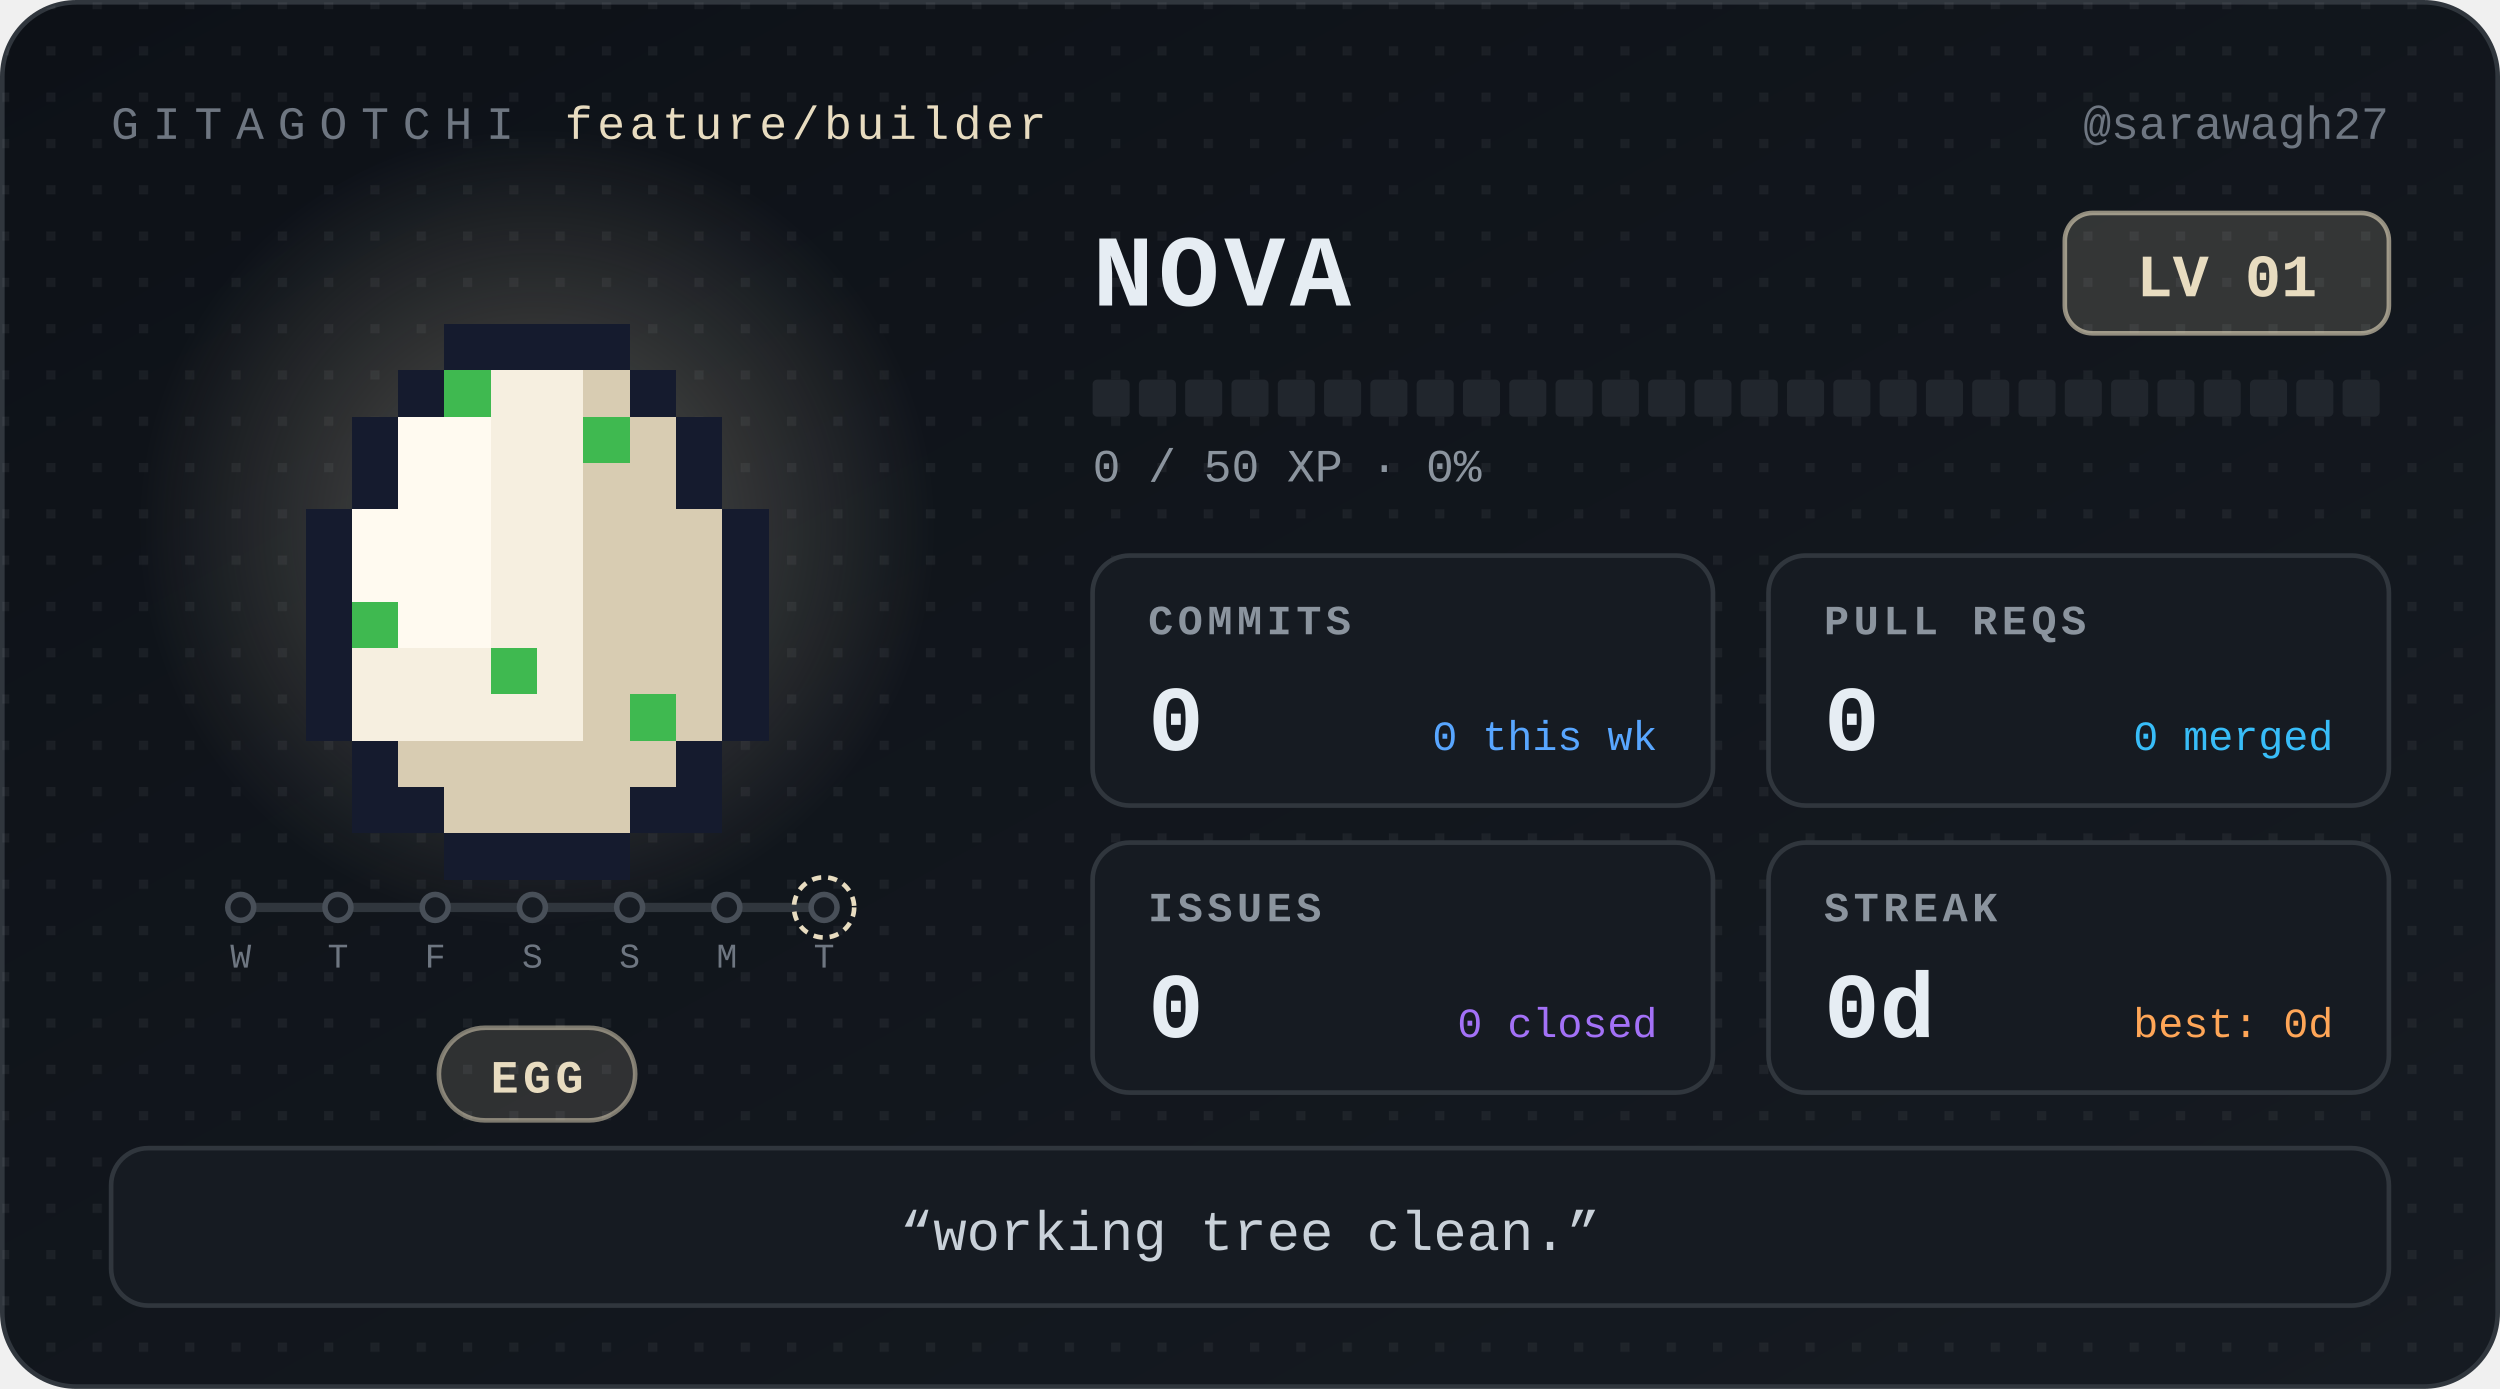
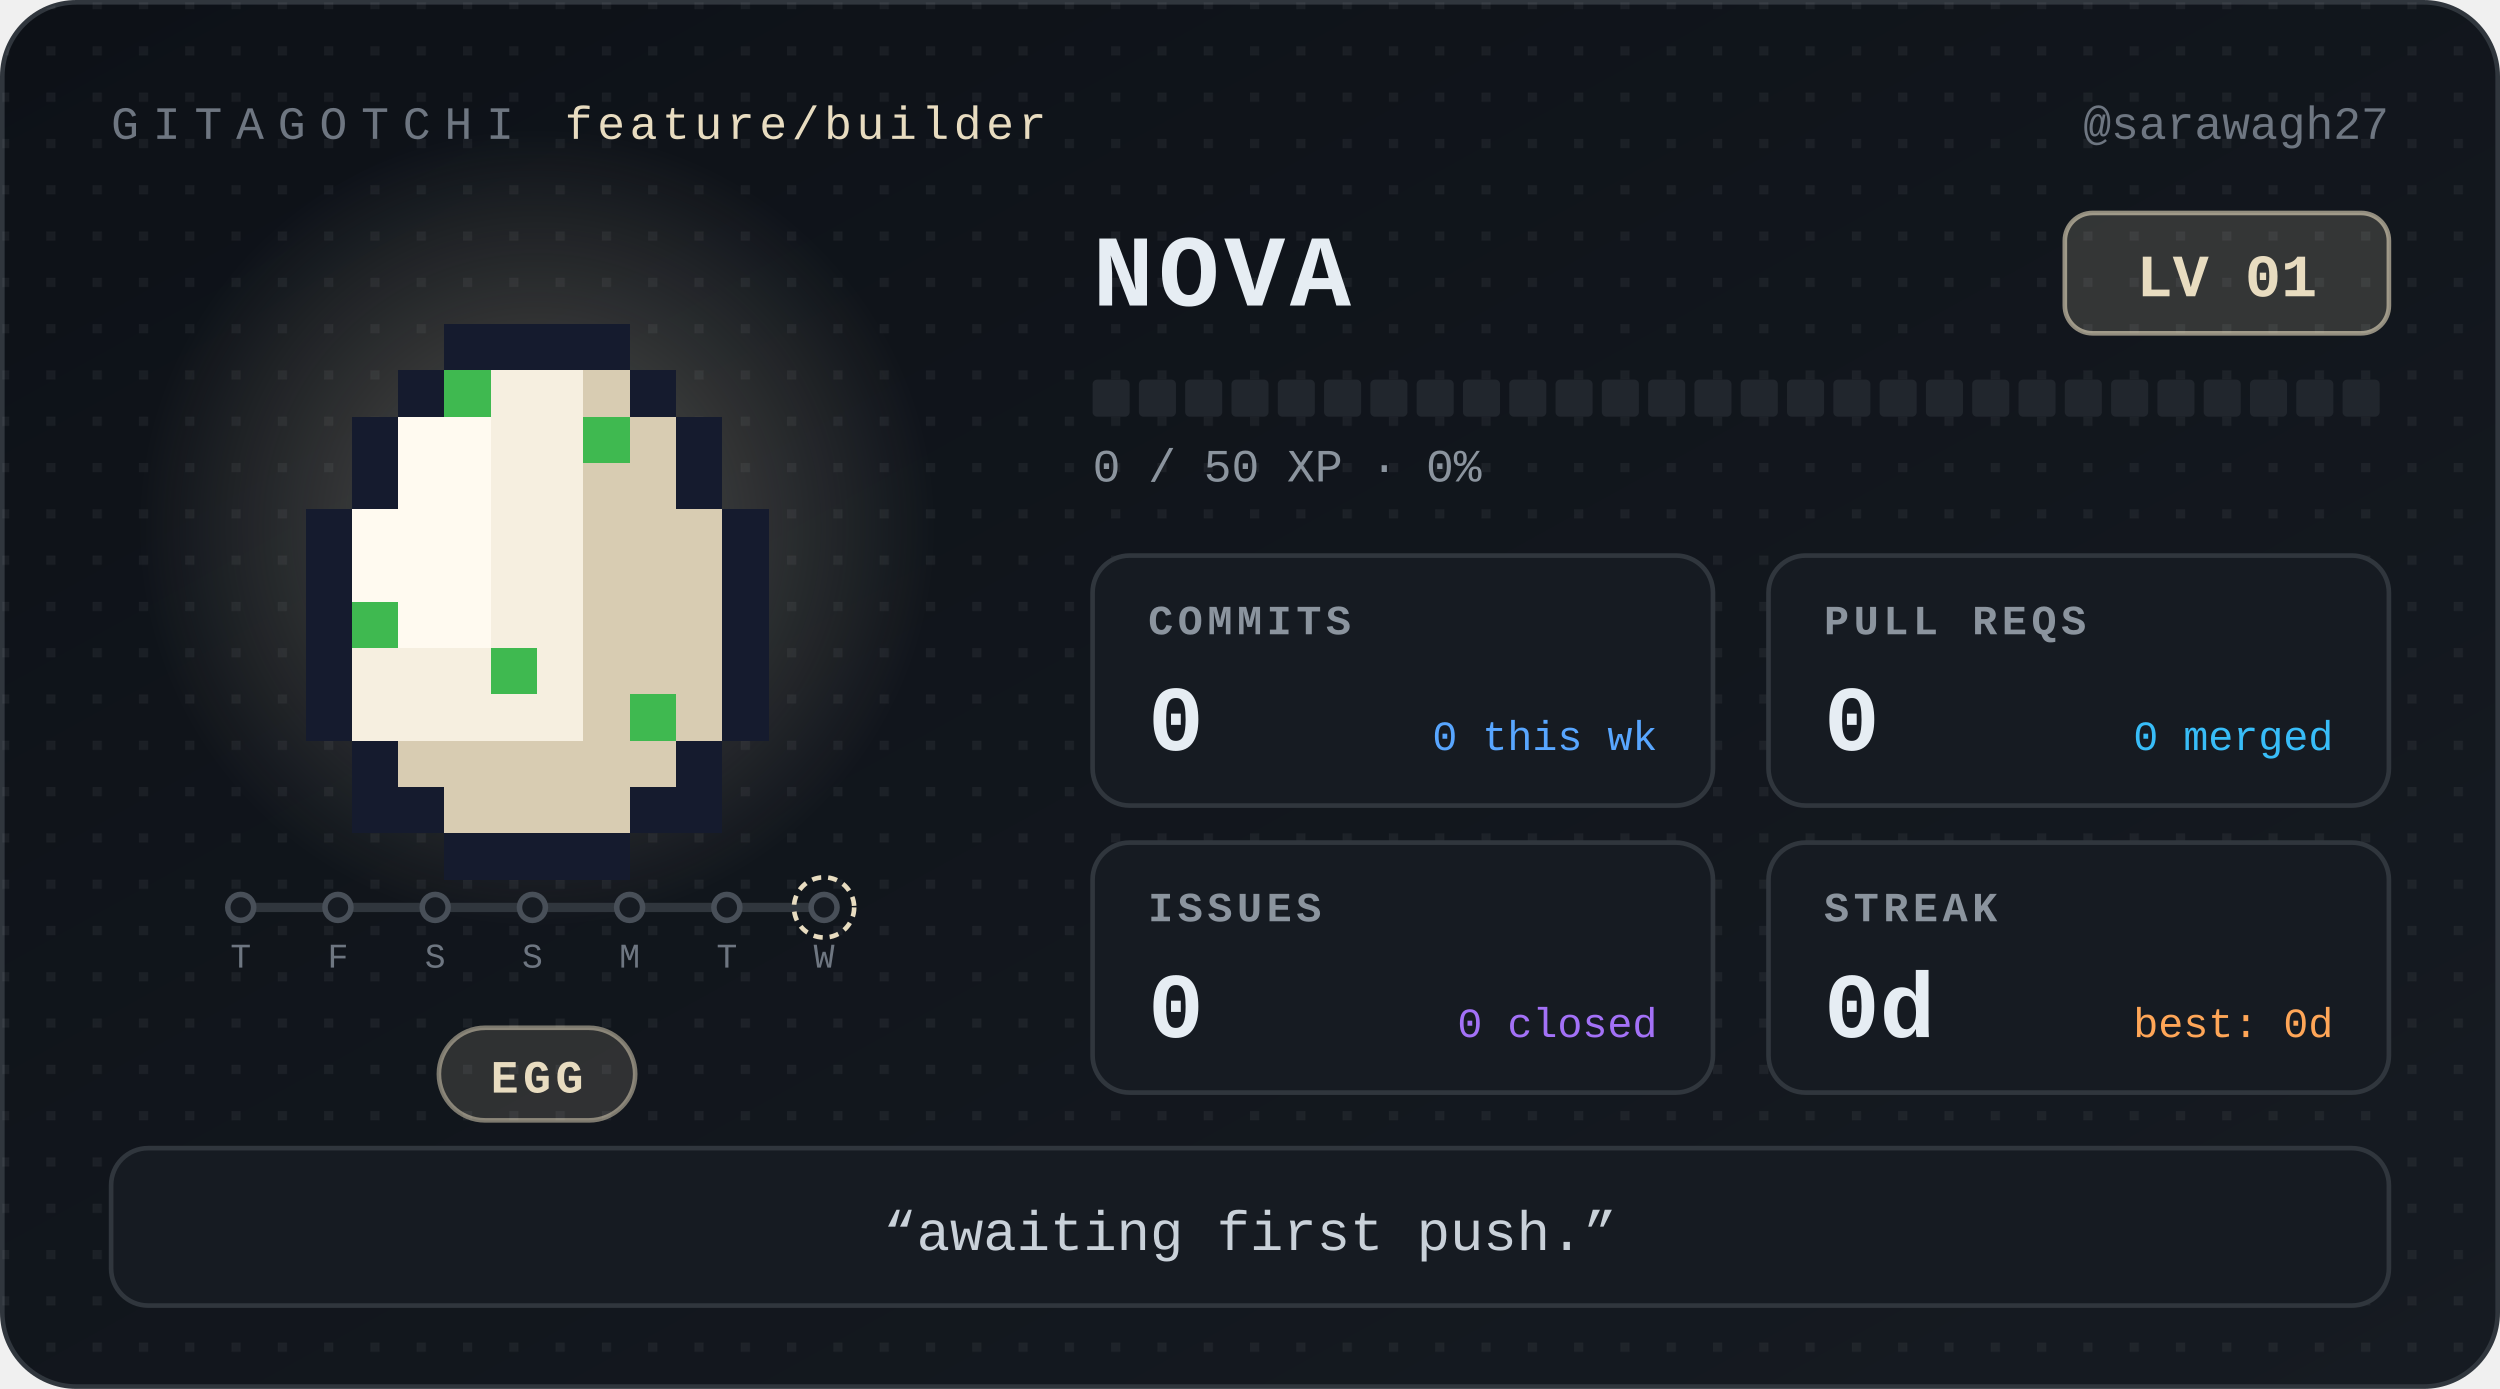
<svg xmlns="http://www.w3.org/2000/svg" width="540" height="300" viewBox="0 0 540 300" role="img" aria-label="Nova, level 1 Egg, 0 day streak" font-family="ui-monospace, 'SF Mono', SFMono-Regular, Menlo, Consolas, 'Liberation Mono', monospace">
  <defs>
    <linearGradient id="bg" x1="0" y1="0" x2="1" y2="1">
      <stop offset="0" stop-color="#0d1117" />
      <stop offset="1" stop-color="#161b22" />
    </linearGradient>
    <radialGradient id="glow">
      <stop offset="0" stop-color="#e8dcc0" stop-opacity="0.32" />
      <stop offset="1" stop-color="#e8dcc0" stop-opacity="0" />
    </radialGradient>
    <pattern id="dots" width="10" height="10" patternUnits="userSpaceOnUse">
      <rect width="2" height="2" fill="#ffffff" opacity="0.05" />
    </pattern>
  </defs>
  <style>
.bob{animation:bob 1.1s steps(1) infinite alternate}
@keyframes bob{from{transform:translateY(0)}to{transform:translateY(-5px)}}
@media (prefers-reduced-motion:reduce){.bob{animation:none}}
</style>
  <rect x="0.5" y="0.5" width="539" height="299" rx="16" fill="url(#bg)" stroke="#30363d" />
  <rect x="0.5" y="0.5" width="539" height="299" rx="16" fill="url(#dots)" />
  <text x="24" y="30" font-size="10" letter-spacing="3" fill="#6e7681">GITAGOTCHI</text>
  <text x="122" y="30" font-size="10" letter-spacing="1" fill="#e8dcc0">feature/builder</text>
  <text x="516" y="30" font-size="10" fill="#6e7681" text-anchor="end">@sarawagh27</text>
  <circle cx="116" cy="114" r="86" fill="url(#glow)" />
  <g transform="translate(36 30)" shape-rendering="crispEdges">
    <g class="bob">
      <rect x="60" y="40" width="40" height="10" fill="#151b2e" />
      <rect x="50" y="50" width="10" height="10" fill="#151b2e" />
      <rect x="60" y="50" width="10" height="10" fill="#3fb950" />
      <rect x="70" y="50" width="20" height="10" fill="#f6efe0" />
      <rect x="90" y="50" width="10" height="10" fill="#d8ccb2" />
      <rect x="100" y="50" width="10" height="10" fill="#151b2e" />
      <rect x="40" y="60" width="10" height="10" fill="#151b2e" />
      <rect x="50" y="60" width="20" height="10" fill="#fffaf0" />
      <rect x="70" y="60" width="20" height="10" fill="#f6efe0" />
      <rect x="90" y="60" width="10" height="10" fill="#3fb950" />
      <rect x="100" y="60" width="10" height="10" fill="#d8ccb2" />
      <rect x="110" y="60" width="10" height="10" fill="#151b2e" />
      <rect x="40" y="70" width="10" height="10" fill="#151b2e" />
      <rect x="50" y="70" width="20" height="10" fill="#fffaf0" />
      <rect x="70" y="70" width="20" height="10" fill="#f6efe0" />
      <rect x="90" y="70" width="20" height="10" fill="#d8ccb2" />
      <rect x="110" y="70" width="10" height="10" fill="#151b2e" />
      <rect x="30" y="80" width="10" height="10" fill="#151b2e" />
      <rect x="40" y="80" width="30" height="10" fill="#fffaf0" />
      <rect x="70" y="80" width="20" height="10" fill="#f6efe0" />
      <rect x="90" y="80" width="30" height="10" fill="#d8ccb2" />
      <rect x="120" y="80" width="10" height="10" fill="#151b2e" />
      <rect x="30" y="90" width="10" height="10" fill="#151b2e" />
      <rect x="40" y="90" width="30" height="10" fill="#fffaf0" />
      <rect x="70" y="90" width="20" height="10" fill="#f6efe0" />
      <rect x="90" y="90" width="30" height="10" fill="#d8ccb2" />
      <rect x="120" y="90" width="10" height="10" fill="#151b2e" />
      <rect x="30" y="100" width="10" height="10" fill="#151b2e" />
      <rect x="40" y="100" width="10" height="10" fill="#3fb950" />
      <rect x="50" y="100" width="20" height="10" fill="#fffaf0" />
      <rect x="70" y="100" width="20" height="10" fill="#f6efe0" />
      <rect x="90" y="100" width="30" height="10" fill="#d8ccb2" />
      <rect x="120" y="100" width="10" height="10" fill="#151b2e" />
      <rect x="30" y="110" width="10" height="10" fill="#151b2e" />
      <rect x="40" y="110" width="30" height="10" fill="#f6efe0" />
      <rect x="70" y="110" width="10" height="10" fill="#3fb950" />
      <rect x="80" y="110" width="10" height="10" fill="#f6efe0" />
      <rect x="90" y="110" width="30" height="10" fill="#d8ccb2" />
      <rect x="120" y="110" width="10" height="10" fill="#151b2e" />
      <rect x="30" y="120" width="10" height="10" fill="#151b2e" />
      <rect x="40" y="120" width="50" height="10" fill="#f6efe0" />
      <rect x="90" y="120" width="10" height="10" fill="#d8ccb2" />
      <rect x="100" y="120" width="10" height="10" fill="#3fb950" />
      <rect x="110" y="120" width="10" height="10" fill="#d8ccb2" />
      <rect x="120" y="120" width="10" height="10" fill="#151b2e" />
      <rect x="40" y="130" width="10" height="10" fill="#151b2e" />
      <rect x="50" y="130" width="60" height="10" fill="#d8ccb2" />
      <rect x="110" y="130" width="10" height="10" fill="#151b2e" />
      <rect x="40" y="140" width="20" height="10" fill="#151b2e" />
      <rect x="60" y="140" width="40" height="10" fill="#d8ccb2" />
      <rect x="100" y="140" width="20" height="10" fill="#151b2e" />
      <rect x="60" y="150" width="40" height="10" fill="#151b2e" />
    </g>
  </g>
  <g class="commit-track">
    <line x1="52" y1="196" x2="178" y2="196" stroke="#30363d" stroke-width="2" stroke-linecap="round" />
    <circle cx="52" cy="196" r="2.8" fill="#161b22" stroke="#484f58" stroke-width="1.2" />
-     <text x="52" y="209" font-size="7.5" font-family="ui-monospace, 'SF Mono', SFMono-Regular, Menlo, Consolas, 'Liberation Mono', monospace" fill="#6e7681" text-anchor="middle">W</text>
+     <text x="52" y="209" font-size="7.5" font-family="ui-monospace, 'SF Mono', SFMono-Regular, Menlo, Consolas, 'Liberation Mono', monospace" fill="#6e7681" text-anchor="middle">T</text>
    <circle cx="73" cy="196" r="2.8" fill="#161b22" stroke="#484f58" stroke-width="1.2" />
-     <text x="73" y="209" font-size="7.5" font-family="ui-monospace, 'SF Mono', SFMono-Regular, Menlo, Consolas, 'Liberation Mono', monospace" fill="#6e7681" text-anchor="middle">T</text>
+     <text x="73" y="209" font-size="7.5" font-family="ui-monospace, 'SF Mono', SFMono-Regular, Menlo, Consolas, 'Liberation Mono', monospace" fill="#6e7681" text-anchor="middle">F</text>
    <circle cx="94" cy="196" r="2.8" fill="#161b22" stroke="#484f58" stroke-width="1.2" />
-     <text x="94" y="209" font-size="7.5" font-family="ui-monospace, 'SF Mono', SFMono-Regular, Menlo, Consolas, 'Liberation Mono', monospace" fill="#6e7681" text-anchor="middle">F</text>
+     <text x="94" y="209" font-size="7.5" font-family="ui-monospace, 'SF Mono', SFMono-Regular, Menlo, Consolas, 'Liberation Mono', monospace" fill="#6e7681" text-anchor="middle">S</text>
    <circle cx="115" cy="196" r="2.8" fill="#161b22" stroke="#484f58" stroke-width="1.2" />
    <text x="115" y="209" font-size="7.5" font-family="ui-monospace, 'SF Mono', SFMono-Regular, Menlo, Consolas, 'Liberation Mono', monospace" fill="#6e7681" text-anchor="middle">S</text>
    <circle cx="136" cy="196" r="2.8" fill="#161b22" stroke="#484f58" stroke-width="1.2" />
-     <text x="136" y="209" font-size="7.5" font-family="ui-monospace, 'SF Mono', SFMono-Regular, Menlo, Consolas, 'Liberation Mono', monospace" fill="#6e7681" text-anchor="middle">S</text>
+     <text x="136" y="209" font-size="7.5" font-family="ui-monospace, 'SF Mono', SFMono-Regular, Menlo, Consolas, 'Liberation Mono', monospace" fill="#6e7681" text-anchor="middle">M</text>
    <circle cx="157" cy="196" r="2.8" fill="#161b22" stroke="#484f58" stroke-width="1.2" />
-     <text x="157" y="209" font-size="7.5" font-family="ui-monospace, 'SF Mono', SFMono-Regular, Menlo, Consolas, 'Liberation Mono', monospace" fill="#6e7681" text-anchor="middle">M</text>
+     <text x="157" y="209" font-size="7.5" font-family="ui-monospace, 'SF Mono', SFMono-Regular, Menlo, Consolas, 'Liberation Mono', monospace" fill="#6e7681" text-anchor="middle">T</text>
    <circle cx="178" cy="196" r="2.8" fill="#161b22" stroke="#484f58" stroke-width="1.2" />
    <circle cx="178" cy="196" r="6.5" fill="none" stroke="#e8dcc0" stroke-width="1" stroke-dasharray="2 1.5" />
-     <text x="178" y="209" font-size="7.5" font-family="ui-monospace, 'SF Mono', SFMono-Regular, Menlo, Consolas, 'Liberation Mono', monospace" fill="#6e7681" text-anchor="middle">T</text>
+     <text x="178" y="209" font-size="7.5" font-family="ui-monospace, 'SF Mono', SFMono-Regular, Menlo, Consolas, 'Liberation Mono', monospace" fill="#6e7681" text-anchor="middle">W</text>
  </g>
  <rect x="94.8" y="222" width="42.4" height="20" rx="10" fill="#e8dcc0" fill-opacity="0.14" stroke="#e8dcc0" stroke-opacity="0.5" />
  <text x="116" y="236" font-size="10" font-weight="700" letter-spacing="1" fill="#e8dcc0" text-anchor="middle">EGG</text>
  <text x="236" y="66" font-size="22" font-weight="700" letter-spacing="1" fill="#e6edf3">NOVA</text>
  <rect x="446" y="46" width="70" height="26" rx="6" fill="#e8dcc0" fill-opacity="0.16" stroke="#e8dcc0" stroke-opacity="0.6" />
  <text x="481" y="64" font-size="13" font-weight="700" fill="#e8dcc0" text-anchor="middle">LV 01</text>
  <rect x="236" y="82" width="8" height="8" rx="1" fill="#21262d" />
  <rect x="246" y="82" width="8" height="8" rx="1" fill="#21262d" />
  <rect x="256" y="82" width="8" height="8" rx="1" fill="#21262d" />
  <rect x="266" y="82" width="8" height="8" rx="1" fill="#21262d" />
  <rect x="276" y="82" width="8" height="8" rx="1" fill="#21262d" />
  <rect x="286" y="82" width="8" height="8" rx="1" fill="#21262d" />
  <rect x="296" y="82" width="8" height="8" rx="1" fill="#21262d" />
  <rect x="306" y="82" width="8" height="8" rx="1" fill="#21262d" />
  <rect x="316" y="82" width="8" height="8" rx="1" fill="#21262d" />
  <rect x="326" y="82" width="8" height="8" rx="1" fill="#21262d" />
  <rect x="336" y="82" width="8" height="8" rx="1" fill="#21262d" />
  <rect x="346" y="82" width="8" height="8" rx="1" fill="#21262d" />
  <rect x="356" y="82" width="8" height="8" rx="1" fill="#21262d" />
  <rect x="366" y="82" width="8" height="8" rx="1" fill="#21262d" />
  <rect x="376" y="82" width="8" height="8" rx="1" fill="#21262d" />
  <rect x="386" y="82" width="8" height="8" rx="1" fill="#21262d" />
  <rect x="396" y="82" width="8" height="8" rx="1" fill="#21262d" />
  <rect x="406" y="82" width="8" height="8" rx="1" fill="#21262d" />
  <rect x="416" y="82" width="8" height="8" rx="1" fill="#21262d" />
  <rect x="426" y="82" width="8" height="8" rx="1" fill="#21262d" />
  <rect x="436" y="82" width="8" height="8" rx="1" fill="#21262d" />
  <rect x="446" y="82" width="8" height="8" rx="1" fill="#21262d" />
  <rect x="456" y="82" width="8" height="8" rx="1" fill="#21262d" />
  <rect x="466" y="82" width="8" height="8" rx="1" fill="#21262d" />
  <rect x="476" y="82" width="8" height="8" rx="1" fill="#21262d" />
  <rect x="486" y="82" width="8" height="8" rx="1" fill="#21262d" />
  <rect x="496" y="82" width="8" height="8" rx="1" fill="#21262d" />
  <rect x="506" y="82" width="8" height="8" rx="1" fill="#21262d" />
  <text x="236" y="104" font-size="10" fill="#8b949e">0 / 50 XP  ·  0%</text>
  <g transform="translate(236 120)">
    <rect width="134" height="54" rx="8" fill="#161b22" stroke="#30363d" />
    <text x="12" y="17" font-size="9" font-weight="700" letter-spacing="1" fill="#8b949e">COMMITS</text>
    <text x="12" y="42" font-size="20" font-weight="700" fill="#e6edf3">0</text>
    <text x="122" y="42" font-size="9" fill="#58a6ff" text-anchor="end">0 this wk</text>
  </g>
  <g transform="translate(382 120)">
    <rect width="134" height="54" rx="8" fill="#161b22" stroke="#30363d" />
    <text x="12" y="17" font-size="9" font-weight="700" letter-spacing="1" fill="#8b949e">PULL REQS</text>
    <text x="12" y="42" font-size="20" font-weight="700" fill="#e6edf3">0</text>
    <text x="122" y="42" font-size="9" fill="#38bdf8" text-anchor="end">0 merged</text>
  </g>
  <g transform="translate(236 182)">
    <rect width="134" height="54" rx="8" fill="#161b22" stroke="#30363d" />
    <text x="12" y="17" font-size="9" font-weight="700" letter-spacing="1" fill="#8b949e">ISSUES</text>
    <text x="12" y="42" font-size="20" font-weight="700" fill="#e6edf3">0</text>
    <text x="122" y="42" font-size="9" fill="#a371f7" text-anchor="end">0 closed</text>
  </g>
  <g transform="translate(382 182)">
    <rect width="134" height="54" rx="8" fill="#161b22" stroke="#30363d" />
    <text x="12" y="17" font-size="9" font-weight="700" letter-spacing="1" fill="#8b949e">STREAK</text>
    <text x="12" y="42" font-size="20" font-weight="700" fill="#e6edf3">0d</text>
    <text x="122" y="42" font-size="9" fill="#ffa657" text-anchor="end">best: 0d</text>
  </g>
  <rect x="24" y="248" width="492" height="34" rx="8" fill="#161b22" stroke="#30363d" />
-   <text x="270" y="270" font-size="12" fill="#c9d1d9" text-anchor="middle">“working tree clean.”</text>
+   <text x="270" y="270" font-size="12" fill="#c9d1d9" text-anchor="middle">“awaiting first push.”</text>
</svg>
